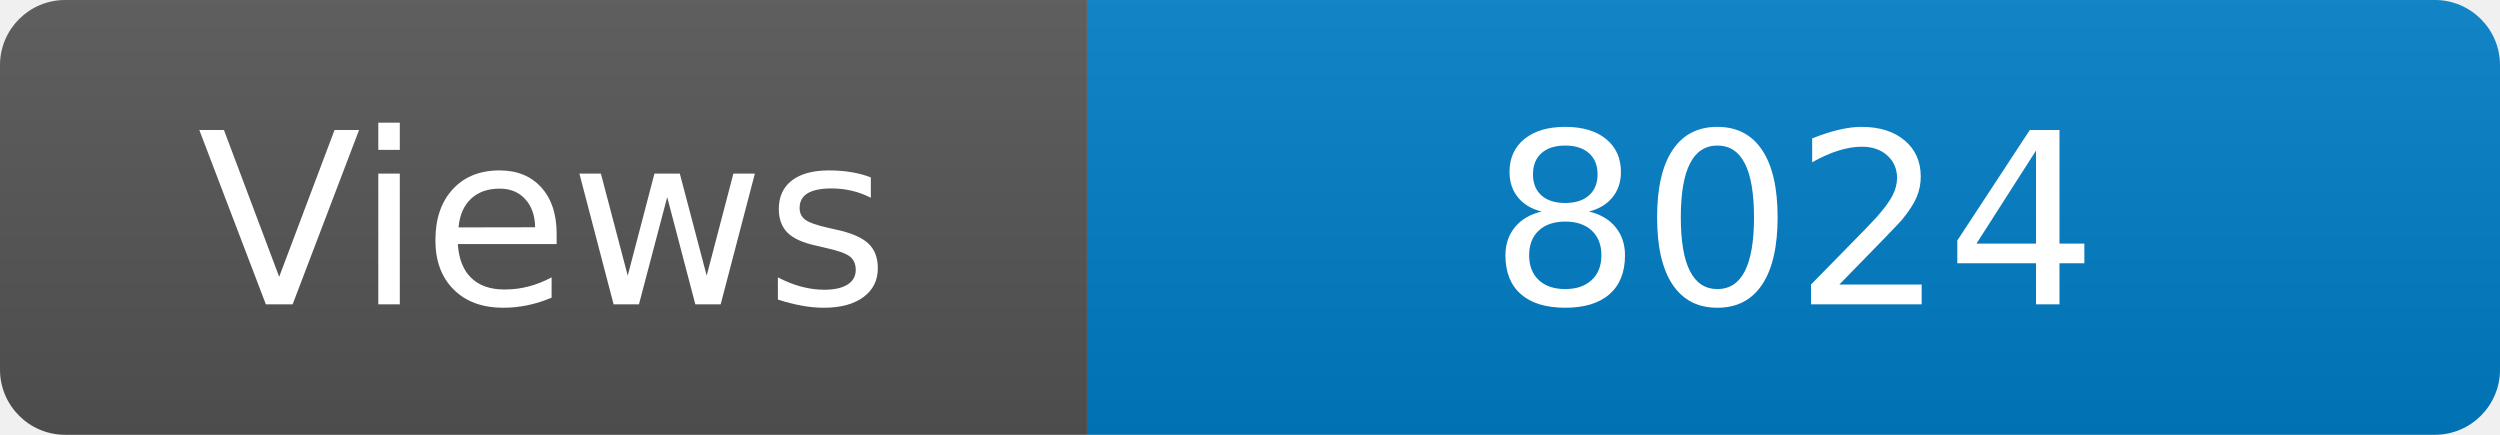
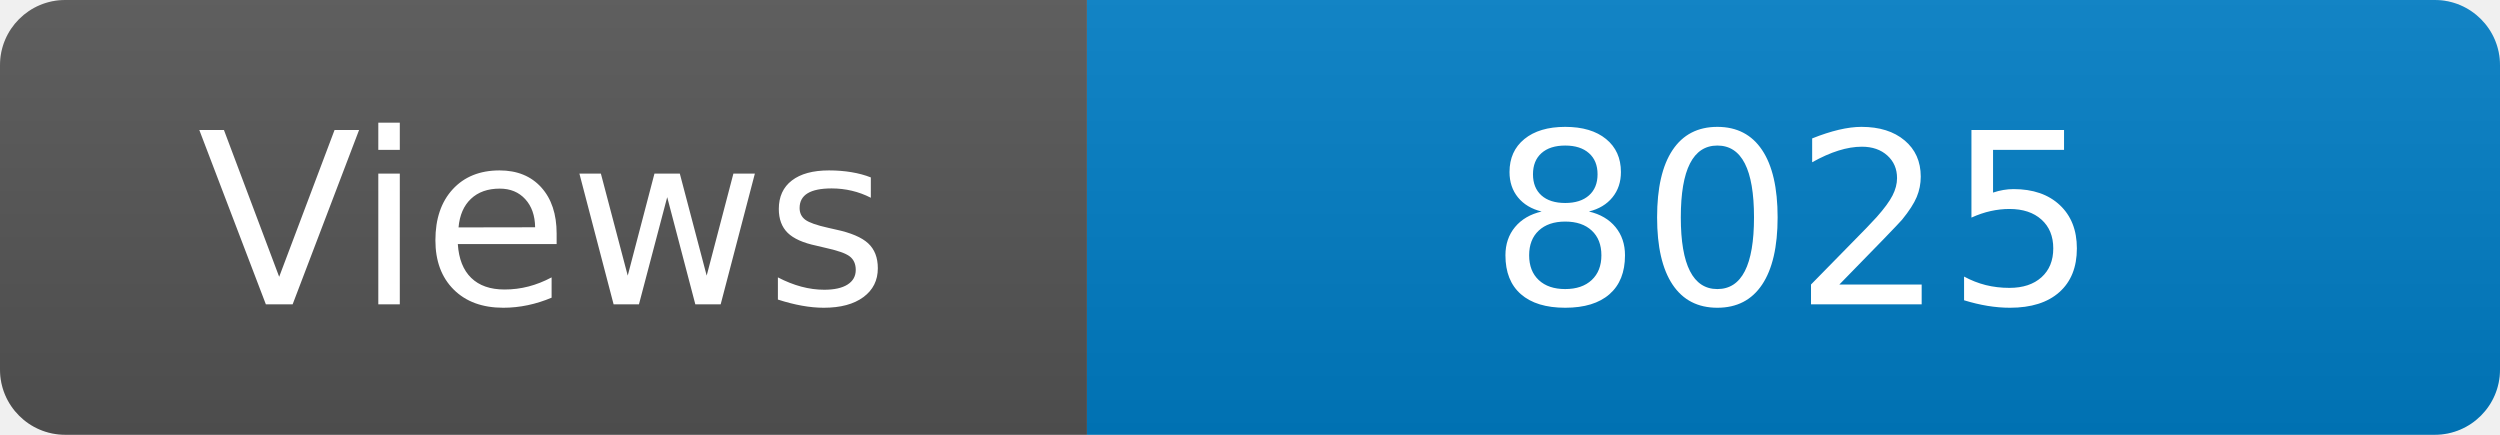
<svg xmlns="http://www.w3.org/2000/svg" width="115" height="20" role="img" aria-label="Maintained?: yes">
  <linearGradient id="s" x2="0" y2="100%">
    <stop offset="0" stop-color="#bbb" stop-opacity=".1" />
    <stop offset="1" stop-opacity=".1" />
  </linearGradient>
  <clipPath id="r">
    <rect width="115" height="20" rx="3" fill="#fff" />
  </clipPath>
  <g clip-path="url(#r)">
    <rect width="50" height="20" fill="#555" />
    <rect x="50" width="160" height="20" fill="#007ec6" />
    <rect width="115" height="20" fill="url(#s)" />
  </g>
  <g fill="#fff" text-anchor="middle" font-family="Verdana,Geneva,DejaVu Sans,sans-serif" font-size="110">
    <text x="250" y="140" transform="scale(.1)" fill="#fff">Views</text>
-     <text x="825" y="140" transform="scale(.1)" fill="#fff">8024</text>
+     <text x="825" y="140" transform="scale(.1)" fill="#fff">8025</text>
  </g>
</svg>
